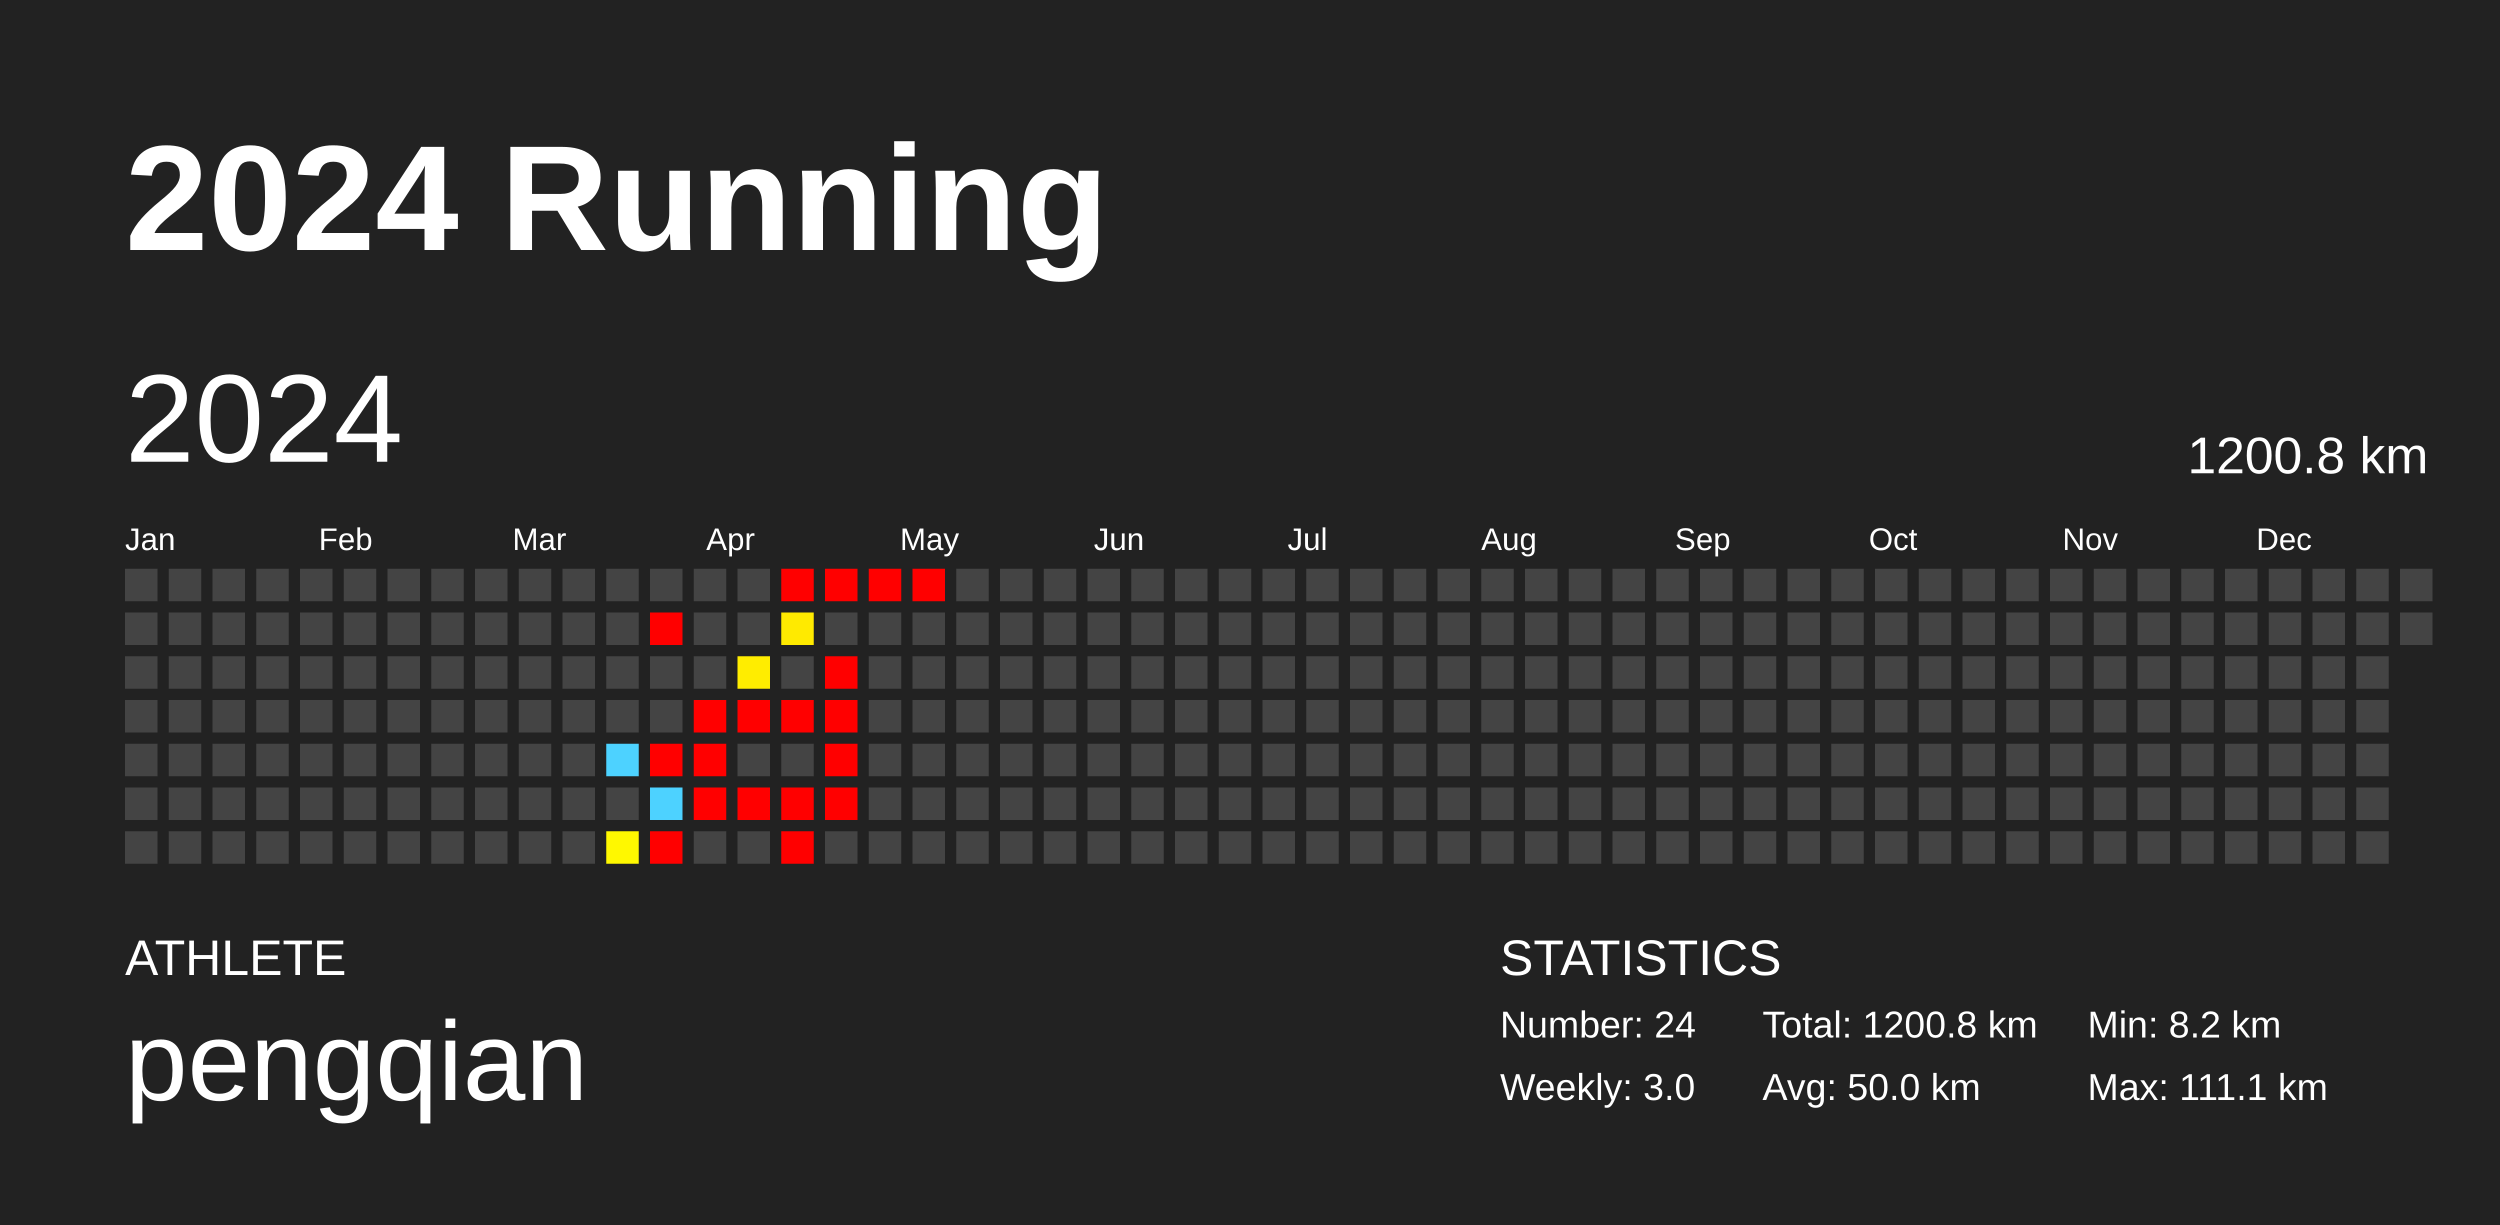
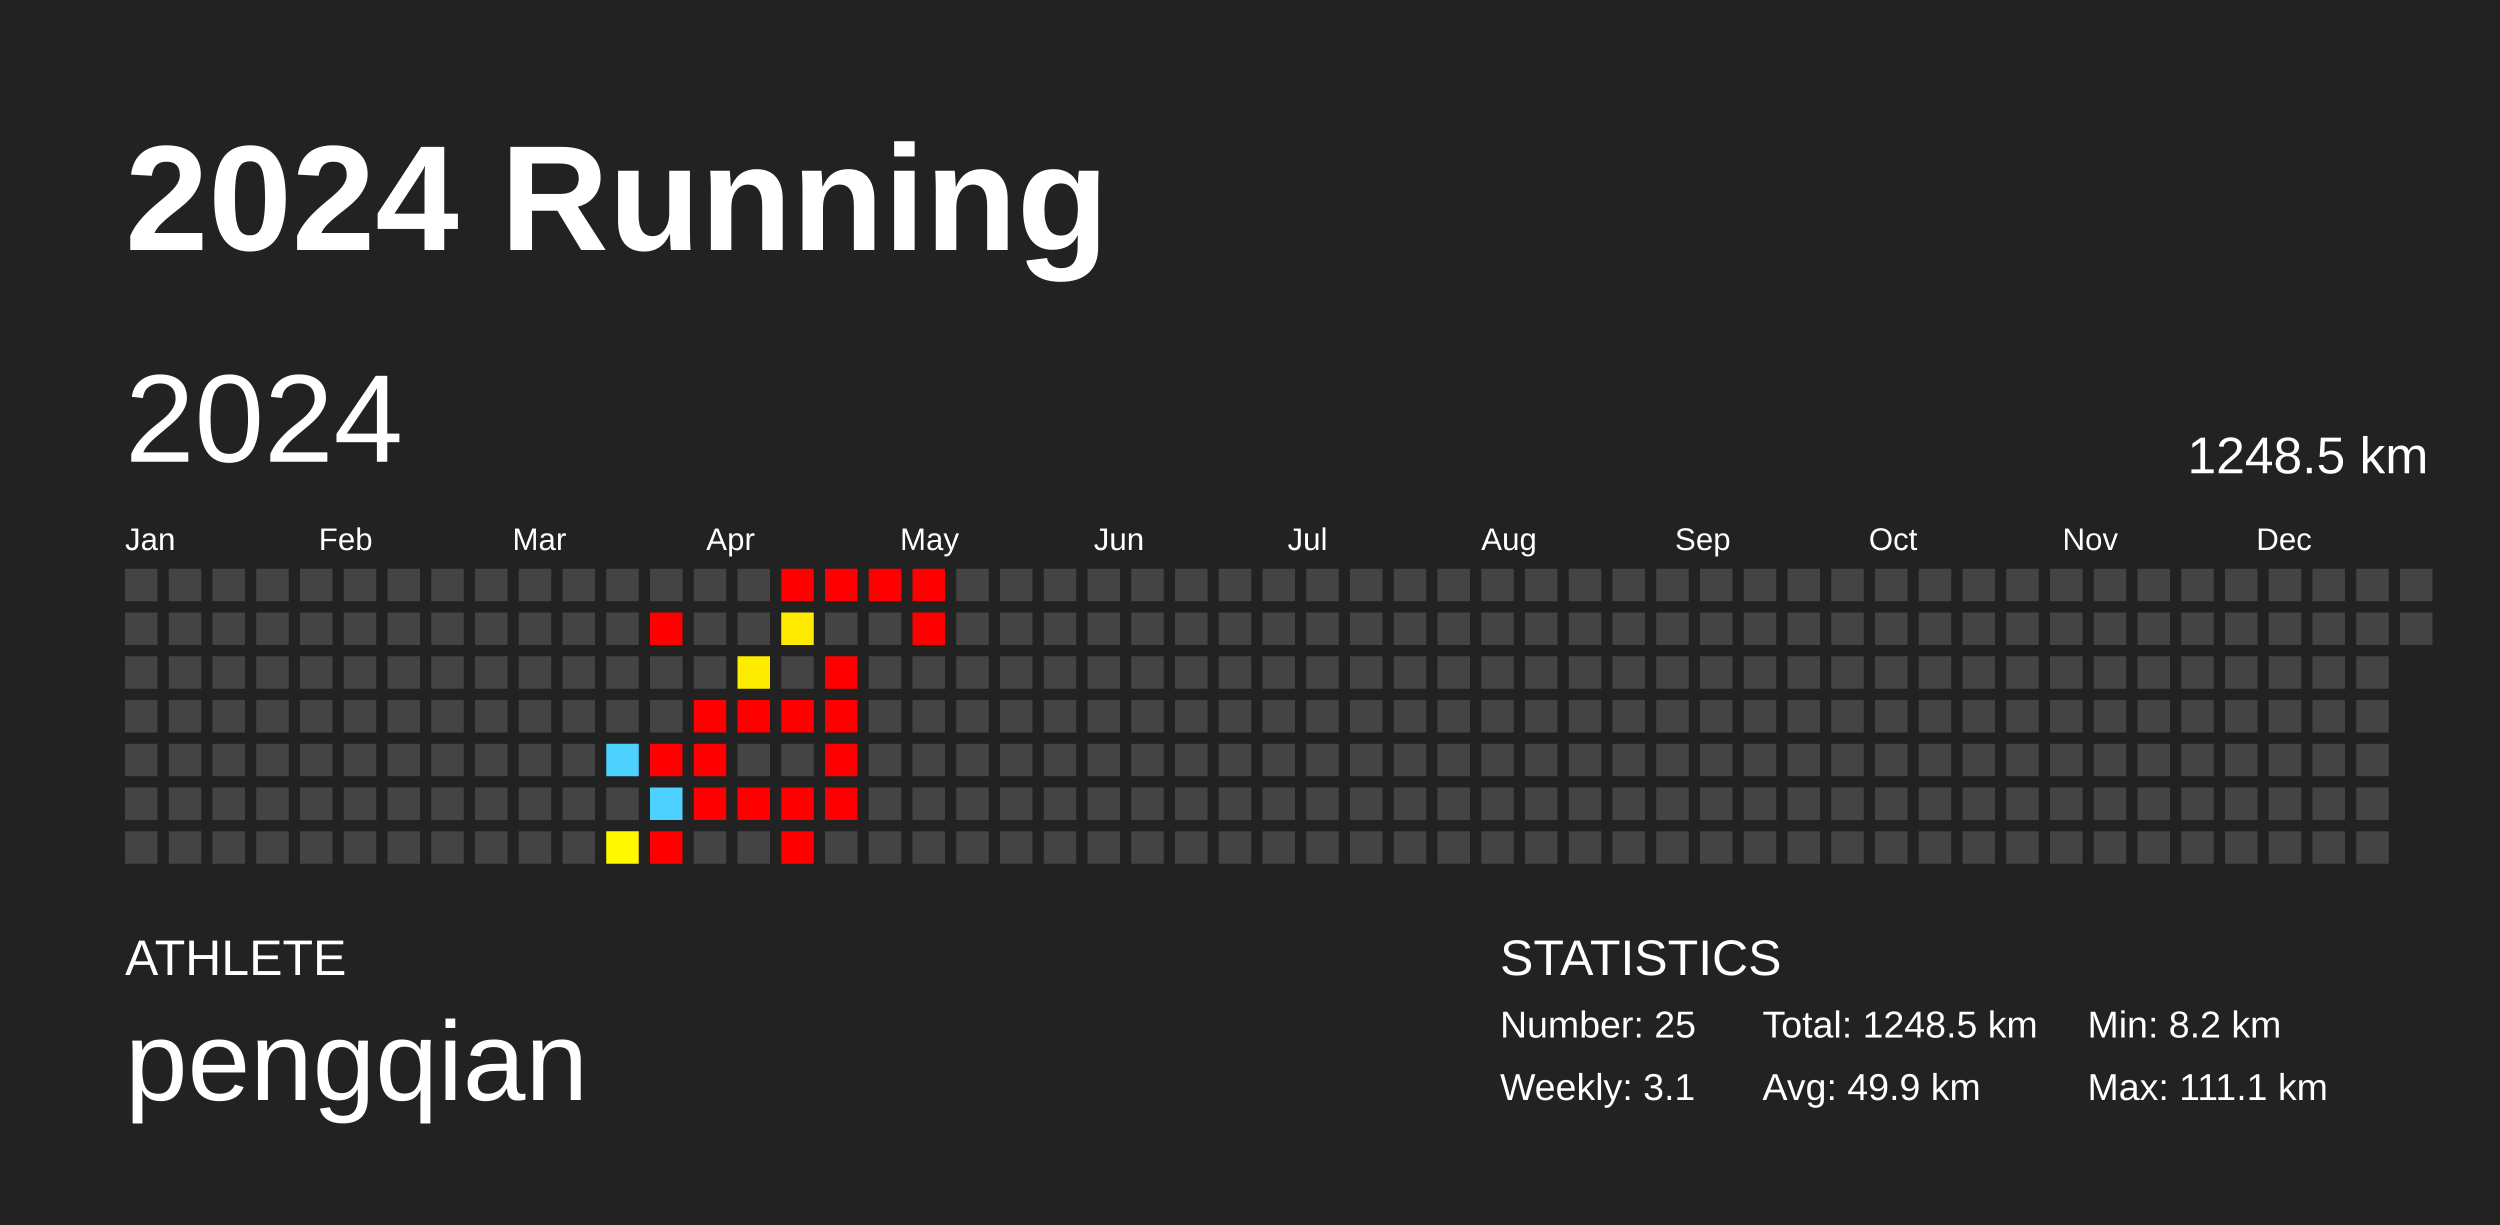
<svg xmlns="http://www.w3.org/2000/svg" baseProfile="full" height="98mm" version="1.1" viewBox="0,0,200,98" width="200mm">
  <defs />
  <rect fill="#222222" height="98" width="200" x="0" y="0" />
  <text fill="#FFFFFF" style="font-size:12px; font-family:Arial; font-weight:bold;" x="10" y="20">2024 Running</text>
  <text fill="#FFFFFF" style="font-size:4px; font-family:Arial" x="10" y="78">ATHLETE</text>
  <text fill="#FFFFFF" style="font-size:9px; font-family:Arial" x="10" y="88">pengqian</text>
  <text fill="#FFFFFF" style="font-size:4px; font-family:Arial" x="120" y="78">STATISTICS</text>
-   <text fill="#FFFFFF" style="font-size:3px; font-family:Arial" x="120" y="83">Number: 24</text>
-   <text fill="#FFFFFF" style="font-size:3px; font-family:Arial" x="120" y="88">Weekly: 3.0</text>
-   <text fill="#FFFFFF" style="font-size:3px; font-family:Arial" x="141" y="83">Total: 1200.8 km</text>
-   <text fill="#FFFFFF" style="font-size:3px; font-family:Arial" x="141" y="88">Avg: 50.0 km</text>
+   <text fill="#FFFFFF" style="font-size:3px; font-family:Arial" x="120" y="83">Number: 25</text>
+   <text fill="#FFFFFF" style="font-size:3px; font-family:Arial" x="120" y="88">Weekly: 3.1</text>
+   <text fill="#FFFFFF" style="font-size:3px; font-family:Arial" x="141" y="83">Total: 1248.5 km</text>
+   <text fill="#FFFFFF" style="font-size:3px; font-family:Arial" x="141" y="88">Avg: 49.9 km</text>
  <text fill="#FFFFFF" style="font-size:3px; font-family:Arial" x="167" y="83">Min: 8.2 km</text>
  <text fill="#FFFFFF" style="font-size:3px; font-family:Arial" x="167" y="88">Max: 111.1 km</text>
  <text dominant-baseline="hanging" fill="#FFFFFF" style="font-size:10.0px; font-family:Arial;" x="10" y="30">2024</text>
-   <text dominant-baseline="hanging" fill="#FFFFFF" style="font-size:4.125px; font-family:Arial;" x="175" y="35">1200.8 km</text>
+   <text dominant-baseline="hanging" fill="#FFFFFF" style="font-size:4.125px; font-family:Arial;" x="175" y="35">1248.5 km</text>
  <text fill="#FFFFFF" style="font-size:2.5px; font-family:Arial" x="10.0" y="44">Jan</text>
  <text fill="#FFFFFF" style="font-size:2.5px; font-family:Arial" x="25.5" y="44">Feb</text>
  <text fill="#FFFFFF" style="font-size:2.5px; font-family:Arial" x="41.0" y="44">Mar</text>
  <text fill="#FFFFFF" style="font-size:2.5px; font-family:Arial" x="56.5" y="44">Apr</text>
  <text fill="#FFFFFF" style="font-size:2.5px; font-family:Arial" x="72.0" y="44">May</text>
  <text fill="#FFFFFF" style="font-size:2.5px; font-family:Arial" x="87.5" y="44">Jun</text>
  <text fill="#FFFFFF" style="font-size:2.5px; font-family:Arial" x="103.0" y="44">Jul</text>
  <text fill="#FFFFFF" style="font-size:2.5px; font-family:Arial" x="118.5" y="44">Aug</text>
  <text fill="#FFFFFF" style="font-size:2.5px; font-family:Arial" x="134.0" y="44">Sep</text>
  <text fill="#FFFFFF" style="font-size:2.5px; font-family:Arial" x="149.5" y="44">Oct</text>
  <text fill="#FFFFFF" style="font-size:2.5px; font-family:Arial" x="165.0" y="44">Nov</text>
  <text fill="#FFFFFF" style="font-size:2.5px; font-family:Arial" x="180.5" y="44">Dec</text>
  <rect fill="#444444" height="2.6" width="2.6" x="10.0" y="45.5" />
  <rect fill="#444444" height="2.6" width="2.6" x="10.0" y="49.0" />
  <rect fill="#444444" height="2.6" width="2.6" x="10.0" y="52.5" />
  <rect fill="#444444" height="2.6" width="2.6" x="10.0" y="56.0" />
  <rect fill="#444444" height="2.6" width="2.6" x="10.0" y="59.5" />
  <rect fill="#444444" height="2.6" width="2.6" x="10.0" y="63.0" />
  <rect fill="#444444" height="2.6" width="2.6" x="10.0" y="66.5" />
  <rect fill="#444444" height="2.6" width="2.6" x="13.5" y="45.5" />
  <rect fill="#444444" height="2.6" width="2.6" x="13.5" y="49.0" />
  <rect fill="#444444" height="2.6" width="2.6" x="13.5" y="52.5" />
  <rect fill="#444444" height="2.6" width="2.6" x="13.5" y="56.0" />
  <rect fill="#444444" height="2.6" width="2.6" x="13.5" y="59.5" />
  <rect fill="#444444" height="2.6" width="2.6" x="13.5" y="63.0" />
  <rect fill="#444444" height="2.6" width="2.6" x="13.5" y="66.5" />
  <rect fill="#444444" height="2.6" width="2.6" x="17.0" y="45.5" />
  <rect fill="#444444" height="2.6" width="2.6" x="17.0" y="49.0" />
  <rect fill="#444444" height="2.6" width="2.6" x="17.0" y="52.5" />
  <rect fill="#444444" height="2.6" width="2.6" x="17.0" y="56.0" />
  <rect fill="#444444" height="2.6" width="2.6" x="17.0" y="59.5" />
  <rect fill="#444444" height="2.6" width="2.6" x="17.0" y="63.0" />
  <rect fill="#444444" height="2.6" width="2.6" x="17.0" y="66.5" />
  <rect fill="#444444" height="2.6" width="2.6" x="20.5" y="45.5" />
  <rect fill="#444444" height="2.6" width="2.6" x="20.5" y="49.0" />
  <rect fill="#444444" height="2.6" width="2.6" x="20.5" y="52.5" />
  <rect fill="#444444" height="2.6" width="2.6" x="20.5" y="56.0" />
  <rect fill="#444444" height="2.6" width="2.6" x="20.5" y="59.5" />
  <rect fill="#444444" height="2.6" width="2.6" x="20.5" y="63.0" />
  <rect fill="#444444" height="2.6" width="2.6" x="20.5" y="66.5" />
  <rect fill="#444444" height="2.6" width="2.6" x="24.0" y="45.5" />
  <rect fill="#444444" height="2.6" width="2.6" x="24.0" y="49.0" />
  <rect fill="#444444" height="2.6" width="2.6" x="24.0" y="52.5" />
  <rect fill="#444444" height="2.6" width="2.6" x="24.0" y="56.0" />
  <rect fill="#444444" height="2.6" width="2.6" x="24.0" y="59.5" />
  <rect fill="#444444" height="2.6" width="2.6" x="24.0" y="63.0" />
  <rect fill="#444444" height="2.6" width="2.6" x="24.0" y="66.5" />
  <rect fill="#444444" height="2.6" width="2.6" x="27.5" y="45.5" />
  <rect fill="#444444" height="2.6" width="2.6" x="27.5" y="49.0" />
  <rect fill="#444444" height="2.6" width="2.6" x="27.5" y="52.5" />
  <rect fill="#444444" height="2.6" width="2.6" x="27.5" y="56.0" />
  <rect fill="#444444" height="2.6" width="2.6" x="27.5" y="59.5" />
  <rect fill="#444444" height="2.6" width="2.6" x="27.5" y="63.0" />
  <rect fill="#444444" height="2.6" width="2.6" x="27.5" y="66.5" />
  <rect fill="#444444" height="2.6" width="2.6" x="31.0" y="45.5" />
  <rect fill="#444444" height="2.6" width="2.6" x="31.0" y="49.0" />
  <rect fill="#444444" height="2.6" width="2.6" x="31.0" y="52.5" />
  <rect fill="#444444" height="2.6" width="2.6" x="31.0" y="56.0" />
  <rect fill="#444444" height="2.6" width="2.6" x="31.0" y="59.5" />
  <rect fill="#444444" height="2.6" width="2.6" x="31.0" y="63.0" />
  <rect fill="#444444" height="2.6" width="2.6" x="31.0" y="66.5" />
  <rect fill="#444444" height="2.6" width="2.6" x="34.5" y="45.5" />
  <rect fill="#444444" height="2.6" width="2.6" x="34.5" y="49.0" />
  <rect fill="#444444" height="2.6" width="2.6" x="34.5" y="52.5" />
  <rect fill="#444444" height="2.6" width="2.6" x="34.5" y="56.0" />
  <rect fill="#444444" height="2.6" width="2.6" x="34.5" y="59.5" />
  <rect fill="#444444" height="2.6" width="2.6" x="34.5" y="63.0" />
  <rect fill="#444444" height="2.6" width="2.6" x="34.5" y="66.5" />
  <rect fill="#444444" height="2.6" width="2.6" x="38.0" y="45.5" />
  <rect fill="#444444" height="2.6" width="2.6" x="38.0" y="49.0" />
  <rect fill="#444444" height="2.6" width="2.6" x="38.0" y="52.5" />
  <rect fill="#444444" height="2.6" width="2.6" x="38.0" y="56.0" />
  <rect fill="#444444" height="2.6" width="2.6" x="38.0" y="59.5" />
  <rect fill="#444444" height="2.6" width="2.6" x="38.0" y="63.0" />
  <rect fill="#444444" height="2.6" width="2.6" x="38.0" y="66.5" />
  <rect fill="#444444" height="2.6" width="2.6" x="41.5" y="45.5" />
  <rect fill="#444444" height="2.6" width="2.6" x="41.5" y="49.0" />
  <rect fill="#444444" height="2.6" width="2.6" x="41.5" y="52.5" />
  <rect fill="#444444" height="2.6" width="2.6" x="41.5" y="56.0" />
  <rect fill="#444444" height="2.6" width="2.6" x="41.5" y="59.5" />
  <rect fill="#444444" height="2.6" width="2.6" x="41.5" y="63.0" />
  <rect fill="#444444" height="2.6" width="2.6" x="41.5" y="66.5" />
  <rect fill="#444444" height="2.6" width="2.6" x="45.0" y="45.5" />
  <rect fill="#444444" height="2.6" width="2.6" x="45.0" y="49.0" />
  <rect fill="#444444" height="2.6" width="2.6" x="45.0" y="52.5" />
  <rect fill="#444444" height="2.6" width="2.6" x="45.0" y="56.0" />
  <rect fill="#444444" height="2.6" width="2.6" x="45.0" y="59.5" />
  <rect fill="#444444" height="2.6" width="2.6" x="45.0" y="63.0" />
  <rect fill="#444444" height="2.6" width="2.6" x="45.0" y="66.5" />
  <rect fill="#444444" height="2.6" width="2.6" x="48.5" y="45.5" />
  <rect fill="#444444" height="2.6" width="2.6" x="48.5" y="49.0" />
  <rect fill="#444444" height="2.6" width="2.6" x="48.5" y="52.5" />
  <rect fill="#444444" height="2.6" width="2.6" x="48.5" y="56.0" />
  <rect fill="#4dd2ff" height="2.6" width="2.6" x="48.5" y="59.5" />
  <rect fill="#444444" height="2.6" width="2.6" x="48.5" y="63.0" />
  <rect fill="#fff800" height="2.6" width="2.6" x="48.5" y="66.5" />
  <rect fill="#444444" height="2.6" width="2.6" x="52.0" y="45.5" />
  <rect fill="red" height="2.6" width="2.6" x="52.0" y="49.0" />
  <rect fill="#444444" height="2.6" width="2.6" x="52.0" y="52.5" />
  <rect fill="#444444" height="2.6" width="2.6" x="52.0" y="56.0" />
  <rect fill="red" height="2.6" width="2.6" x="52.0" y="59.5" />
  <rect fill="#4dd2ff" height="2.6" width="2.6" x="52.0" y="63.0" />
  <rect fill="red" height="2.6" width="2.6" x="52.0" y="66.5" />
  <rect fill="#444444" height="2.6" width="2.6" x="55.5" y="45.5" />
  <rect fill="#444444" height="2.6" width="2.6" x="55.5" y="49.0" />
  <rect fill="#444444" height="2.6" width="2.6" x="55.5" y="52.5" />
  <rect fill="red" height="2.6" width="2.6" x="55.5" y="56.0" />
  <rect fill="red" height="2.6" width="2.6" x="55.5" y="59.5" />
  <rect fill="red" height="2.6" width="2.6" x="55.5" y="63.0" />
  <rect fill="#444444" height="2.6" width="2.6" x="55.5" y="66.5" />
  <rect fill="#444444" height="2.6" width="2.6" x="59.0" y="45.5" />
  <rect fill="#444444" height="2.6" width="2.6" x="59.0" y="49.0" />
  <rect fill="#ffed00" height="2.6" width="2.6" x="59.0" y="52.5" />
  <rect fill="red" height="2.6" width="2.6" x="59.0" y="56.0" />
  <rect fill="#444444" height="2.6" width="2.6" x="59.0" y="59.5" />
  <rect fill="red" height="2.6" width="2.6" x="59.0" y="63.0" />
  <rect fill="#444444" height="2.6" width="2.6" x="59.0" y="66.5" />
  <rect fill="red" height="2.6" width="2.6" x="62.5" y="45.5" />
  <rect fill="#ffea00" height="2.6" width="2.6" x="62.5" y="49.0" />
  <rect fill="#444444" height="2.6" width="2.6" x="62.5" y="52.5" />
  <rect fill="red" height="2.6" width="2.6" x="62.5" y="56.0" />
  <rect fill="#444444" height="2.6" width="2.6" x="62.5" y="59.5" />
  <rect fill="red" height="2.6" width="2.6" x="62.5" y="63.0" />
  <rect fill="red" height="2.6" width="2.6" x="62.5" y="66.5" />
  <rect fill="red" height="2.6" width="2.6" x="66.0" y="45.5" />
  <rect fill="#444444" height="2.6" width="2.6" x="66.0" y="49.0" />
  <rect fill="red" height="2.6" width="2.6" x="66.0" y="52.5" />
  <rect fill="red" height="2.6" width="2.6" x="66.0" y="56.0" />
  <rect fill="red" height="2.6" width="2.6" x="66.0" y="59.5" />
  <rect fill="red" height="2.6" width="2.6" x="66.0" y="63.0" />
  <rect fill="#444444" height="2.6" width="2.6" x="66.0" y="66.5" />
  <rect fill="red" height="2.6" width="2.6" x="69.5" y="45.5" />
  <rect fill="#444444" height="2.6" width="2.6" x="69.5" y="49.0" />
  <rect fill="#444444" height="2.6" width="2.6" x="69.5" y="52.5" />
  <rect fill="#444444" height="2.6" width="2.6" x="69.5" y="56.0" />
  <rect fill="#444444" height="2.6" width="2.6" x="69.5" y="59.5" />
  <rect fill="#444444" height="2.6" width="2.6" x="69.5" y="63.0" />
  <rect fill="#444444" height="2.6" width="2.6" x="69.5" y="66.5" />
  <rect fill="red" height="2.6" width="2.6" x="73.0" y="45.5" />
-   <rect fill="#444444" height="2.6" width="2.6" x="73.0" y="49.0" />
+   <rect fill="red" height="2.6" width="2.6" x="73.0" y="49.0" />
  <rect fill="#444444" height="2.6" width="2.6" x="73.0" y="52.5" />
  <rect fill="#444444" height="2.6" width="2.6" x="73.0" y="56.0" />
  <rect fill="#444444" height="2.6" width="2.6" x="73.0" y="59.5" />
  <rect fill="#444444" height="2.6" width="2.6" x="73.0" y="63.0" />
  <rect fill="#444444" height="2.6" width="2.6" x="73.0" y="66.5" />
  <rect fill="#444444" height="2.6" width="2.6" x="76.5" y="45.5" />
  <rect fill="#444444" height="2.6" width="2.6" x="76.5" y="49.0" />
  <rect fill="#444444" height="2.6" width="2.6" x="76.5" y="52.5" />
  <rect fill="#444444" height="2.6" width="2.6" x="76.5" y="56.0" />
  <rect fill="#444444" height="2.6" width="2.6" x="76.5" y="59.5" />
  <rect fill="#444444" height="2.6" width="2.6" x="76.5" y="63.0" />
  <rect fill="#444444" height="2.6" width="2.6" x="76.5" y="66.5" />
  <rect fill="#444444" height="2.6" width="2.6" x="80.0" y="45.5" />
  <rect fill="#444444" height="2.6" width="2.6" x="80.0" y="49.0" />
  <rect fill="#444444" height="2.6" width="2.6" x="80.0" y="52.5" />
  <rect fill="#444444" height="2.6" width="2.6" x="80.0" y="56.0" />
  <rect fill="#444444" height="2.6" width="2.6" x="80.0" y="59.5" />
  <rect fill="#444444" height="2.6" width="2.6" x="80.0" y="63.0" />
  <rect fill="#444444" height="2.6" width="2.6" x="80.0" y="66.5" />
  <rect fill="#444444" height="2.6" width="2.6" x="83.5" y="45.5" />
  <rect fill="#444444" height="2.6" width="2.6" x="83.5" y="49.0" />
  <rect fill="#444444" height="2.6" width="2.6" x="83.5" y="52.5" />
  <rect fill="#444444" height="2.6" width="2.6" x="83.5" y="56.0" />
  <rect fill="#444444" height="2.6" width="2.6" x="83.5" y="59.5" />
  <rect fill="#444444" height="2.6" width="2.6" x="83.5" y="63.0" />
  <rect fill="#444444" height="2.6" width="2.6" x="83.5" y="66.5" />
  <rect fill="#444444" height="2.6" width="2.6" x="87.0" y="45.5" />
  <rect fill="#444444" height="2.6" width="2.6" x="87.0" y="49.0" />
  <rect fill="#444444" height="2.6" width="2.6" x="87.0" y="52.5" />
  <rect fill="#444444" height="2.6" width="2.6" x="87.0" y="56.0" />
  <rect fill="#444444" height="2.6" width="2.6" x="87.0" y="59.5" />
  <rect fill="#444444" height="2.6" width="2.6" x="87.0" y="63.0" />
  <rect fill="#444444" height="2.6" width="2.6" x="87.0" y="66.5" />
  <rect fill="#444444" height="2.6" width="2.6" x="90.5" y="45.5" />
  <rect fill="#444444" height="2.6" width="2.6" x="90.5" y="49.0" />
  <rect fill="#444444" height="2.6" width="2.6" x="90.5" y="52.5" />
  <rect fill="#444444" height="2.6" width="2.6" x="90.5" y="56.0" />
  <rect fill="#444444" height="2.6" width="2.6" x="90.5" y="59.5" />
  <rect fill="#444444" height="2.6" width="2.6" x="90.5" y="63.0" />
  <rect fill="#444444" height="2.6" width="2.6" x="90.5" y="66.5" />
  <rect fill="#444444" height="2.6" width="2.6" x="94.0" y="45.5" />
  <rect fill="#444444" height="2.6" width="2.6" x="94.0" y="49.0" />
  <rect fill="#444444" height="2.6" width="2.6" x="94.0" y="52.5" />
  <rect fill="#444444" height="2.6" width="2.6" x="94.0" y="56.0" />
  <rect fill="#444444" height="2.6" width="2.6" x="94.0" y="59.5" />
  <rect fill="#444444" height="2.6" width="2.6" x="94.0" y="63.0" />
  <rect fill="#444444" height="2.6" width="2.6" x="94.0" y="66.5" />
  <rect fill="#444444" height="2.6" width="2.6" x="97.5" y="45.5" />
  <rect fill="#444444" height="2.6" width="2.6" x="97.5" y="49.0" />
  <rect fill="#444444" height="2.6" width="2.6" x="97.5" y="52.5" />
  <rect fill="#444444" height="2.6" width="2.6" x="97.5" y="56.0" />
  <rect fill="#444444" height="2.6" width="2.6" x="97.5" y="59.5" />
  <rect fill="#444444" height="2.6" width="2.6" x="97.5" y="63.0" />
  <rect fill="#444444" height="2.6" width="2.6" x="97.5" y="66.5" />
  <rect fill="#444444" height="2.6" width="2.6" x="101.0" y="45.5" />
  <rect fill="#444444" height="2.6" width="2.6" x="101.0" y="49.0" />
  <rect fill="#444444" height="2.6" width="2.6" x="101.0" y="52.5" />
  <rect fill="#444444" height="2.6" width="2.6" x="101.0" y="56.0" />
  <rect fill="#444444" height="2.6" width="2.6" x="101.0" y="59.5" />
  <rect fill="#444444" height="2.6" width="2.6" x="101.0" y="63.0" />
  <rect fill="#444444" height="2.6" width="2.6" x="101.0" y="66.5" />
  <rect fill="#444444" height="2.6" width="2.6" x="104.5" y="45.5" />
  <rect fill="#444444" height="2.6" width="2.6" x="104.5" y="49.0" />
  <rect fill="#444444" height="2.6" width="2.6" x="104.5" y="52.5" />
  <rect fill="#444444" height="2.6" width="2.6" x="104.5" y="56.0" />
  <rect fill="#444444" height="2.6" width="2.6" x="104.5" y="59.5" />
  <rect fill="#444444" height="2.6" width="2.6" x="104.5" y="63.0" />
  <rect fill="#444444" height="2.6" width="2.6" x="104.5" y="66.5" />
  <rect fill="#444444" height="2.6" width="2.6" x="108.0" y="45.5" />
  <rect fill="#444444" height="2.6" width="2.6" x="108.0" y="49.0" />
  <rect fill="#444444" height="2.6" width="2.6" x="108.0" y="52.5" />
  <rect fill="#444444" height="2.6" width="2.6" x="108.0" y="56.0" />
  <rect fill="#444444" height="2.6" width="2.6" x="108.0" y="59.5" />
  <rect fill="#444444" height="2.6" width="2.6" x="108.0" y="63.0" />
  <rect fill="#444444" height="2.6" width="2.6" x="108.0" y="66.5" />
  <rect fill="#444444" height="2.6" width="2.6" x="111.5" y="45.5" />
  <rect fill="#444444" height="2.6" width="2.6" x="111.5" y="49.0" />
  <rect fill="#444444" height="2.6" width="2.6" x="111.5" y="52.5" />
  <rect fill="#444444" height="2.6" width="2.6" x="111.5" y="56.0" />
  <rect fill="#444444" height="2.6" width="2.6" x="111.5" y="59.5" />
  <rect fill="#444444" height="2.6" width="2.6" x="111.5" y="63.0" />
  <rect fill="#444444" height="2.6" width="2.6" x="111.5" y="66.5" />
  <rect fill="#444444" height="2.6" width="2.6" x="115.0" y="45.5" />
  <rect fill="#444444" height="2.6" width="2.6" x="115.0" y="49.0" />
  <rect fill="#444444" height="2.6" width="2.6" x="115.0" y="52.5" />
  <rect fill="#444444" height="2.6" width="2.6" x="115.0" y="56.0" />
  <rect fill="#444444" height="2.6" width="2.6" x="115.0" y="59.5" />
  <rect fill="#444444" height="2.6" width="2.6" x="115.0" y="63.0" />
  <rect fill="#444444" height="2.6" width="2.6" x="115.0" y="66.5" />
  <rect fill="#444444" height="2.6" width="2.6" x="118.5" y="45.5" />
  <rect fill="#444444" height="2.6" width="2.6" x="118.5" y="49.0" />
  <rect fill="#444444" height="2.6" width="2.6" x="118.5" y="52.5" />
  <rect fill="#444444" height="2.6" width="2.6" x="118.5" y="56.0" />
  <rect fill="#444444" height="2.6" width="2.6" x="118.5" y="59.5" />
  <rect fill="#444444" height="2.6" width="2.6" x="118.5" y="63.0" />
  <rect fill="#444444" height="2.6" width="2.6" x="118.5" y="66.5" />
  <rect fill="#444444" height="2.6" width="2.6" x="122.0" y="45.5" />
  <rect fill="#444444" height="2.6" width="2.6" x="122.0" y="49.0" />
  <rect fill="#444444" height="2.6" width="2.6" x="122.0" y="52.5" />
  <rect fill="#444444" height="2.6" width="2.6" x="122.0" y="56.0" />
  <rect fill="#444444" height="2.6" width="2.6" x="122.0" y="59.5" />
  <rect fill="#444444" height="2.6" width="2.6" x="122.0" y="63.0" />
  <rect fill="#444444" height="2.6" width="2.6" x="122.0" y="66.5" />
  <rect fill="#444444" height="2.6" width="2.6" x="125.5" y="45.5" />
  <rect fill="#444444" height="2.6" width="2.6" x="125.5" y="49.0" />
  <rect fill="#444444" height="2.6" width="2.6" x="125.5" y="52.5" />
  <rect fill="#444444" height="2.6" width="2.6" x="125.5" y="56.0" />
  <rect fill="#444444" height="2.6" width="2.6" x="125.5" y="59.5" />
  <rect fill="#444444" height="2.6" width="2.6" x="125.5" y="63.0" />
  <rect fill="#444444" height="2.6" width="2.6" x="125.5" y="66.5" />
  <rect fill="#444444" height="2.6" width="2.6" x="129.0" y="45.5" />
  <rect fill="#444444" height="2.6" width="2.6" x="129.0" y="49.0" />
  <rect fill="#444444" height="2.6" width="2.6" x="129.0" y="52.5" />
  <rect fill="#444444" height="2.6" width="2.6" x="129.0" y="56.0" />
  <rect fill="#444444" height="2.6" width="2.6" x="129.0" y="59.5" />
  <rect fill="#444444" height="2.6" width="2.6" x="129.0" y="63.0" />
  <rect fill="#444444" height="2.6" width="2.6" x="129.0" y="66.5" />
  <rect fill="#444444" height="2.6" width="2.6" x="132.5" y="45.5" />
  <rect fill="#444444" height="2.6" width="2.6" x="132.5" y="49.0" />
  <rect fill="#444444" height="2.6" width="2.6" x="132.5" y="52.5" />
  <rect fill="#444444" height="2.6" width="2.6" x="132.5" y="56.0" />
  <rect fill="#444444" height="2.6" width="2.6" x="132.5" y="59.5" />
  <rect fill="#444444" height="2.6" width="2.6" x="132.5" y="63.0" />
  <rect fill="#444444" height="2.6" width="2.6" x="132.5" y="66.5" />
  <rect fill="#444444" height="2.6" width="2.6" x="136.0" y="45.5" />
  <rect fill="#444444" height="2.6" width="2.6" x="136.0" y="49.0" />
  <rect fill="#444444" height="2.6" width="2.6" x="136.0" y="52.5" />
  <rect fill="#444444" height="2.6" width="2.6" x="136.0" y="56.0" />
  <rect fill="#444444" height="2.6" width="2.6" x="136.0" y="59.5" />
  <rect fill="#444444" height="2.6" width="2.6" x="136.0" y="63.0" />
  <rect fill="#444444" height="2.6" width="2.6" x="136.0" y="66.5" />
  <rect fill="#444444" height="2.6" width="2.6" x="139.5" y="45.5" />
  <rect fill="#444444" height="2.6" width="2.6" x="139.5" y="49.0" />
  <rect fill="#444444" height="2.6" width="2.6" x="139.5" y="52.5" />
  <rect fill="#444444" height="2.6" width="2.6" x="139.5" y="56.0" />
  <rect fill="#444444" height="2.6" width="2.6" x="139.5" y="59.5" />
  <rect fill="#444444" height="2.6" width="2.6" x="139.5" y="63.0" />
  <rect fill="#444444" height="2.6" width="2.6" x="139.5" y="66.5" />
  <rect fill="#444444" height="2.6" width="2.6" x="143.0" y="45.5" />
  <rect fill="#444444" height="2.6" width="2.6" x="143.0" y="49.0" />
  <rect fill="#444444" height="2.6" width="2.6" x="143.0" y="52.5" />
  <rect fill="#444444" height="2.6" width="2.6" x="143.0" y="56.0" />
  <rect fill="#444444" height="2.6" width="2.6" x="143.0" y="59.5" />
  <rect fill="#444444" height="2.6" width="2.6" x="143.0" y="63.0" />
  <rect fill="#444444" height="2.6" width="2.6" x="143.0" y="66.5" />
  <rect fill="#444444" height="2.6" width="2.6" x="146.5" y="45.5" />
  <rect fill="#444444" height="2.6" width="2.6" x="146.5" y="49.0" />
  <rect fill="#444444" height="2.6" width="2.6" x="146.5" y="52.5" />
  <rect fill="#444444" height="2.6" width="2.6" x="146.5" y="56.0" />
  <rect fill="#444444" height="2.6" width="2.6" x="146.5" y="59.5" />
  <rect fill="#444444" height="2.6" width="2.6" x="146.5" y="63.0" />
  <rect fill="#444444" height="2.6" width="2.6" x="146.5" y="66.5" />
  <rect fill="#444444" height="2.6" width="2.6" x="150.0" y="45.5" />
  <rect fill="#444444" height="2.6" width="2.6" x="150.0" y="49.0" />
  <rect fill="#444444" height="2.6" width="2.6" x="150.0" y="52.5" />
  <rect fill="#444444" height="2.6" width="2.6" x="150.0" y="56.0" />
  <rect fill="#444444" height="2.6" width="2.6" x="150.0" y="59.5" />
  <rect fill="#444444" height="2.6" width="2.6" x="150.0" y="63.0" />
  <rect fill="#444444" height="2.6" width="2.6" x="150.0" y="66.5" />
  <rect fill="#444444" height="2.6" width="2.6" x="153.5" y="45.5" />
  <rect fill="#444444" height="2.6" width="2.6" x="153.5" y="49.0" />
  <rect fill="#444444" height="2.6" width="2.6" x="153.5" y="52.5" />
  <rect fill="#444444" height="2.6" width="2.6" x="153.5" y="56.0" />
  <rect fill="#444444" height="2.6" width="2.6" x="153.5" y="59.5" />
  <rect fill="#444444" height="2.6" width="2.6" x="153.5" y="63.0" />
  <rect fill="#444444" height="2.6" width="2.6" x="153.5" y="66.5" />
  <rect fill="#444444" height="2.6" width="2.6" x="157.0" y="45.5" />
  <rect fill="#444444" height="2.6" width="2.6" x="157.0" y="49.0" />
  <rect fill="#444444" height="2.6" width="2.6" x="157.0" y="52.5" />
  <rect fill="#444444" height="2.6" width="2.6" x="157.0" y="56.0" />
  <rect fill="#444444" height="2.6" width="2.6" x="157.0" y="59.5" />
  <rect fill="#444444" height="2.6" width="2.6" x="157.0" y="63.0" />
  <rect fill="#444444" height="2.6" width="2.6" x="157.0" y="66.5" />
  <rect fill="#444444" height="2.6" width="2.6" x="160.5" y="45.5" />
  <rect fill="#444444" height="2.6" width="2.6" x="160.5" y="49.0" />
  <rect fill="#444444" height="2.6" width="2.6" x="160.5" y="52.5" />
  <rect fill="#444444" height="2.6" width="2.6" x="160.5" y="56.0" />
  <rect fill="#444444" height="2.6" width="2.6" x="160.5" y="59.5" />
  <rect fill="#444444" height="2.6" width="2.6" x="160.5" y="63.0" />
  <rect fill="#444444" height="2.6" width="2.6" x="160.5" y="66.5" />
  <rect fill="#444444" height="2.6" width="2.6" x="164.0" y="45.5" />
  <rect fill="#444444" height="2.6" width="2.6" x="164.0" y="49.0" />
  <rect fill="#444444" height="2.6" width="2.6" x="164.0" y="52.5" />
  <rect fill="#444444" height="2.6" width="2.6" x="164.0" y="56.0" />
  <rect fill="#444444" height="2.6" width="2.6" x="164.0" y="59.5" />
  <rect fill="#444444" height="2.6" width="2.6" x="164.0" y="63.0" />
  <rect fill="#444444" height="2.6" width="2.6" x="164.0" y="66.5" />
  <rect fill="#444444" height="2.6" width="2.6" x="167.5" y="45.5" />
  <rect fill="#444444" height="2.6" width="2.6" x="167.5" y="49.0" />
  <rect fill="#444444" height="2.6" width="2.6" x="167.5" y="52.5" />
  <rect fill="#444444" height="2.6" width="2.6" x="167.5" y="56.0" />
  <rect fill="#444444" height="2.6" width="2.6" x="167.5" y="59.5" />
  <rect fill="#444444" height="2.6" width="2.6" x="167.5" y="63.0" />
  <rect fill="#444444" height="2.6" width="2.6" x="167.5" y="66.5" />
  <rect fill="#444444" height="2.6" width="2.6" x="171.0" y="45.5" />
  <rect fill="#444444" height="2.6" width="2.6" x="171.0" y="49.0" />
  <rect fill="#444444" height="2.6" width="2.6" x="171.0" y="52.5" />
  <rect fill="#444444" height="2.6" width="2.6" x="171.0" y="56.0" />
  <rect fill="#444444" height="2.6" width="2.6" x="171.0" y="59.5" />
  <rect fill="#444444" height="2.6" width="2.6" x="171.0" y="63.0" />
  <rect fill="#444444" height="2.6" width="2.6" x="171.0" y="66.5" />
  <rect fill="#444444" height="2.6" width="2.6" x="174.5" y="45.5" />
  <rect fill="#444444" height="2.6" width="2.6" x="174.5" y="49.0" />
  <rect fill="#444444" height="2.6" width="2.6" x="174.5" y="52.5" />
  <rect fill="#444444" height="2.6" width="2.6" x="174.5" y="56.0" />
  <rect fill="#444444" height="2.6" width="2.6" x="174.5" y="59.5" />
  <rect fill="#444444" height="2.6" width="2.6" x="174.5" y="63.0" />
  <rect fill="#444444" height="2.6" width="2.6" x="174.5" y="66.5" />
  <rect fill="#444444" height="2.6" width="2.6" x="178.0" y="45.5" />
  <rect fill="#444444" height="2.6" width="2.6" x="178.0" y="49.0" />
  <rect fill="#444444" height="2.6" width="2.6" x="178.0" y="52.5" />
  <rect fill="#444444" height="2.6" width="2.6" x="178.0" y="56.0" />
  <rect fill="#444444" height="2.6" width="2.6" x="178.0" y="59.5" />
  <rect fill="#444444" height="2.6" width="2.6" x="178.0" y="63.0" />
  <rect fill="#444444" height="2.6" width="2.6" x="178.0" y="66.5" />
  <rect fill="#444444" height="2.6" width="2.6" x="181.5" y="45.5" />
  <rect fill="#444444" height="2.6" width="2.6" x="181.5" y="49.0" />
  <rect fill="#444444" height="2.6" width="2.6" x="181.5" y="52.5" />
  <rect fill="#444444" height="2.6" width="2.6" x="181.5" y="56.0" />
  <rect fill="#444444" height="2.6" width="2.6" x="181.5" y="59.5" />
  <rect fill="#444444" height="2.6" width="2.6" x="181.5" y="63.0" />
  <rect fill="#444444" height="2.6" width="2.6" x="181.5" y="66.5" />
  <rect fill="#444444" height="2.6" width="2.6" x="185.0" y="45.5" />
  <rect fill="#444444" height="2.6" width="2.6" x="185.0" y="49.0" />
  <rect fill="#444444" height="2.6" width="2.6" x="185.0" y="52.5" />
  <rect fill="#444444" height="2.6" width="2.6" x="185.0" y="56.0" />
  <rect fill="#444444" height="2.6" width="2.6" x="185.0" y="59.5" />
  <rect fill="#444444" height="2.6" width="2.6" x="185.0" y="63.0" />
  <rect fill="#444444" height="2.6" width="2.6" x="185.0" y="66.5" />
  <rect fill="#444444" height="2.6" width="2.6" x="188.5" y="45.5" />
  <rect fill="#444444" height="2.6" width="2.6" x="188.5" y="49.0" />
  <rect fill="#444444" height="2.6" width="2.6" x="188.5" y="52.5" />
  <rect fill="#444444" height="2.6" width="2.6" x="188.5" y="56.0" />
  <rect fill="#444444" height="2.6" width="2.6" x="188.5" y="59.5" />
  <rect fill="#444444" height="2.6" width="2.6" x="188.5" y="63.0" />
  <rect fill="#444444" height="2.6" width="2.6" x="188.5" y="66.5" />
  <rect fill="#444444" height="2.6" width="2.6" x="192.0" y="45.5" />
  <rect fill="#444444" height="2.6" width="2.6" x="192.0" y="49.0" />
</svg>
